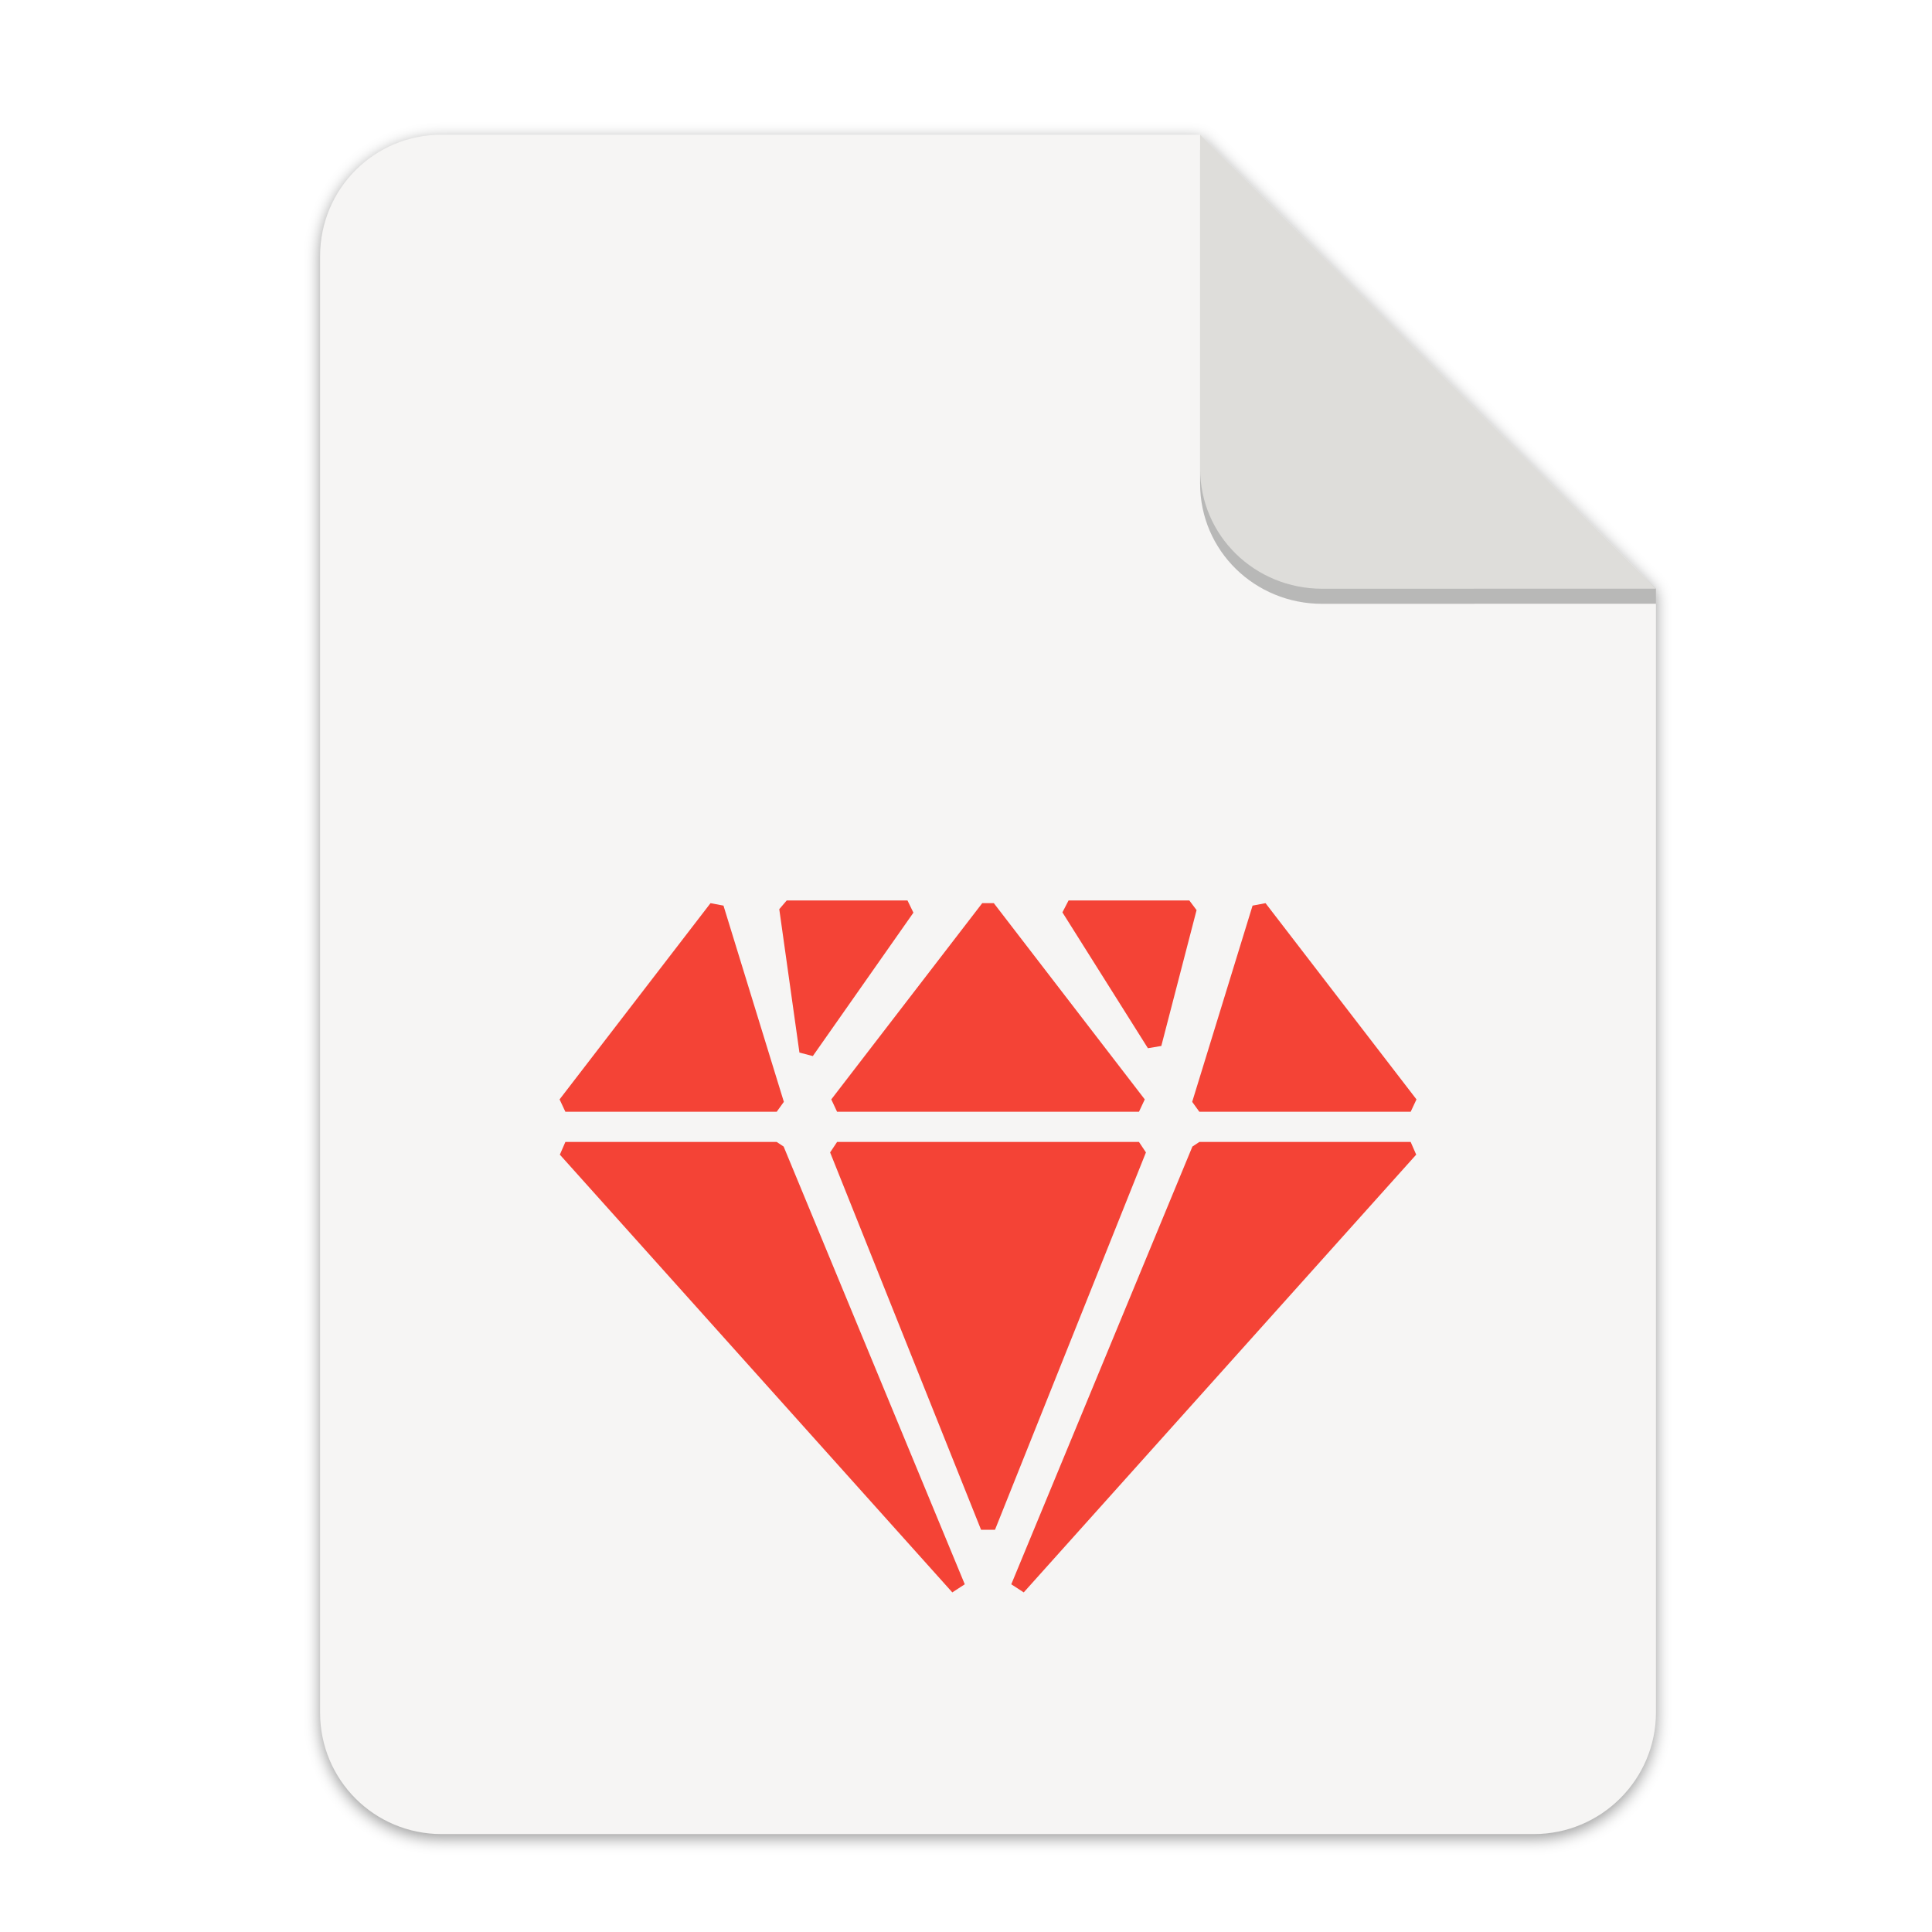
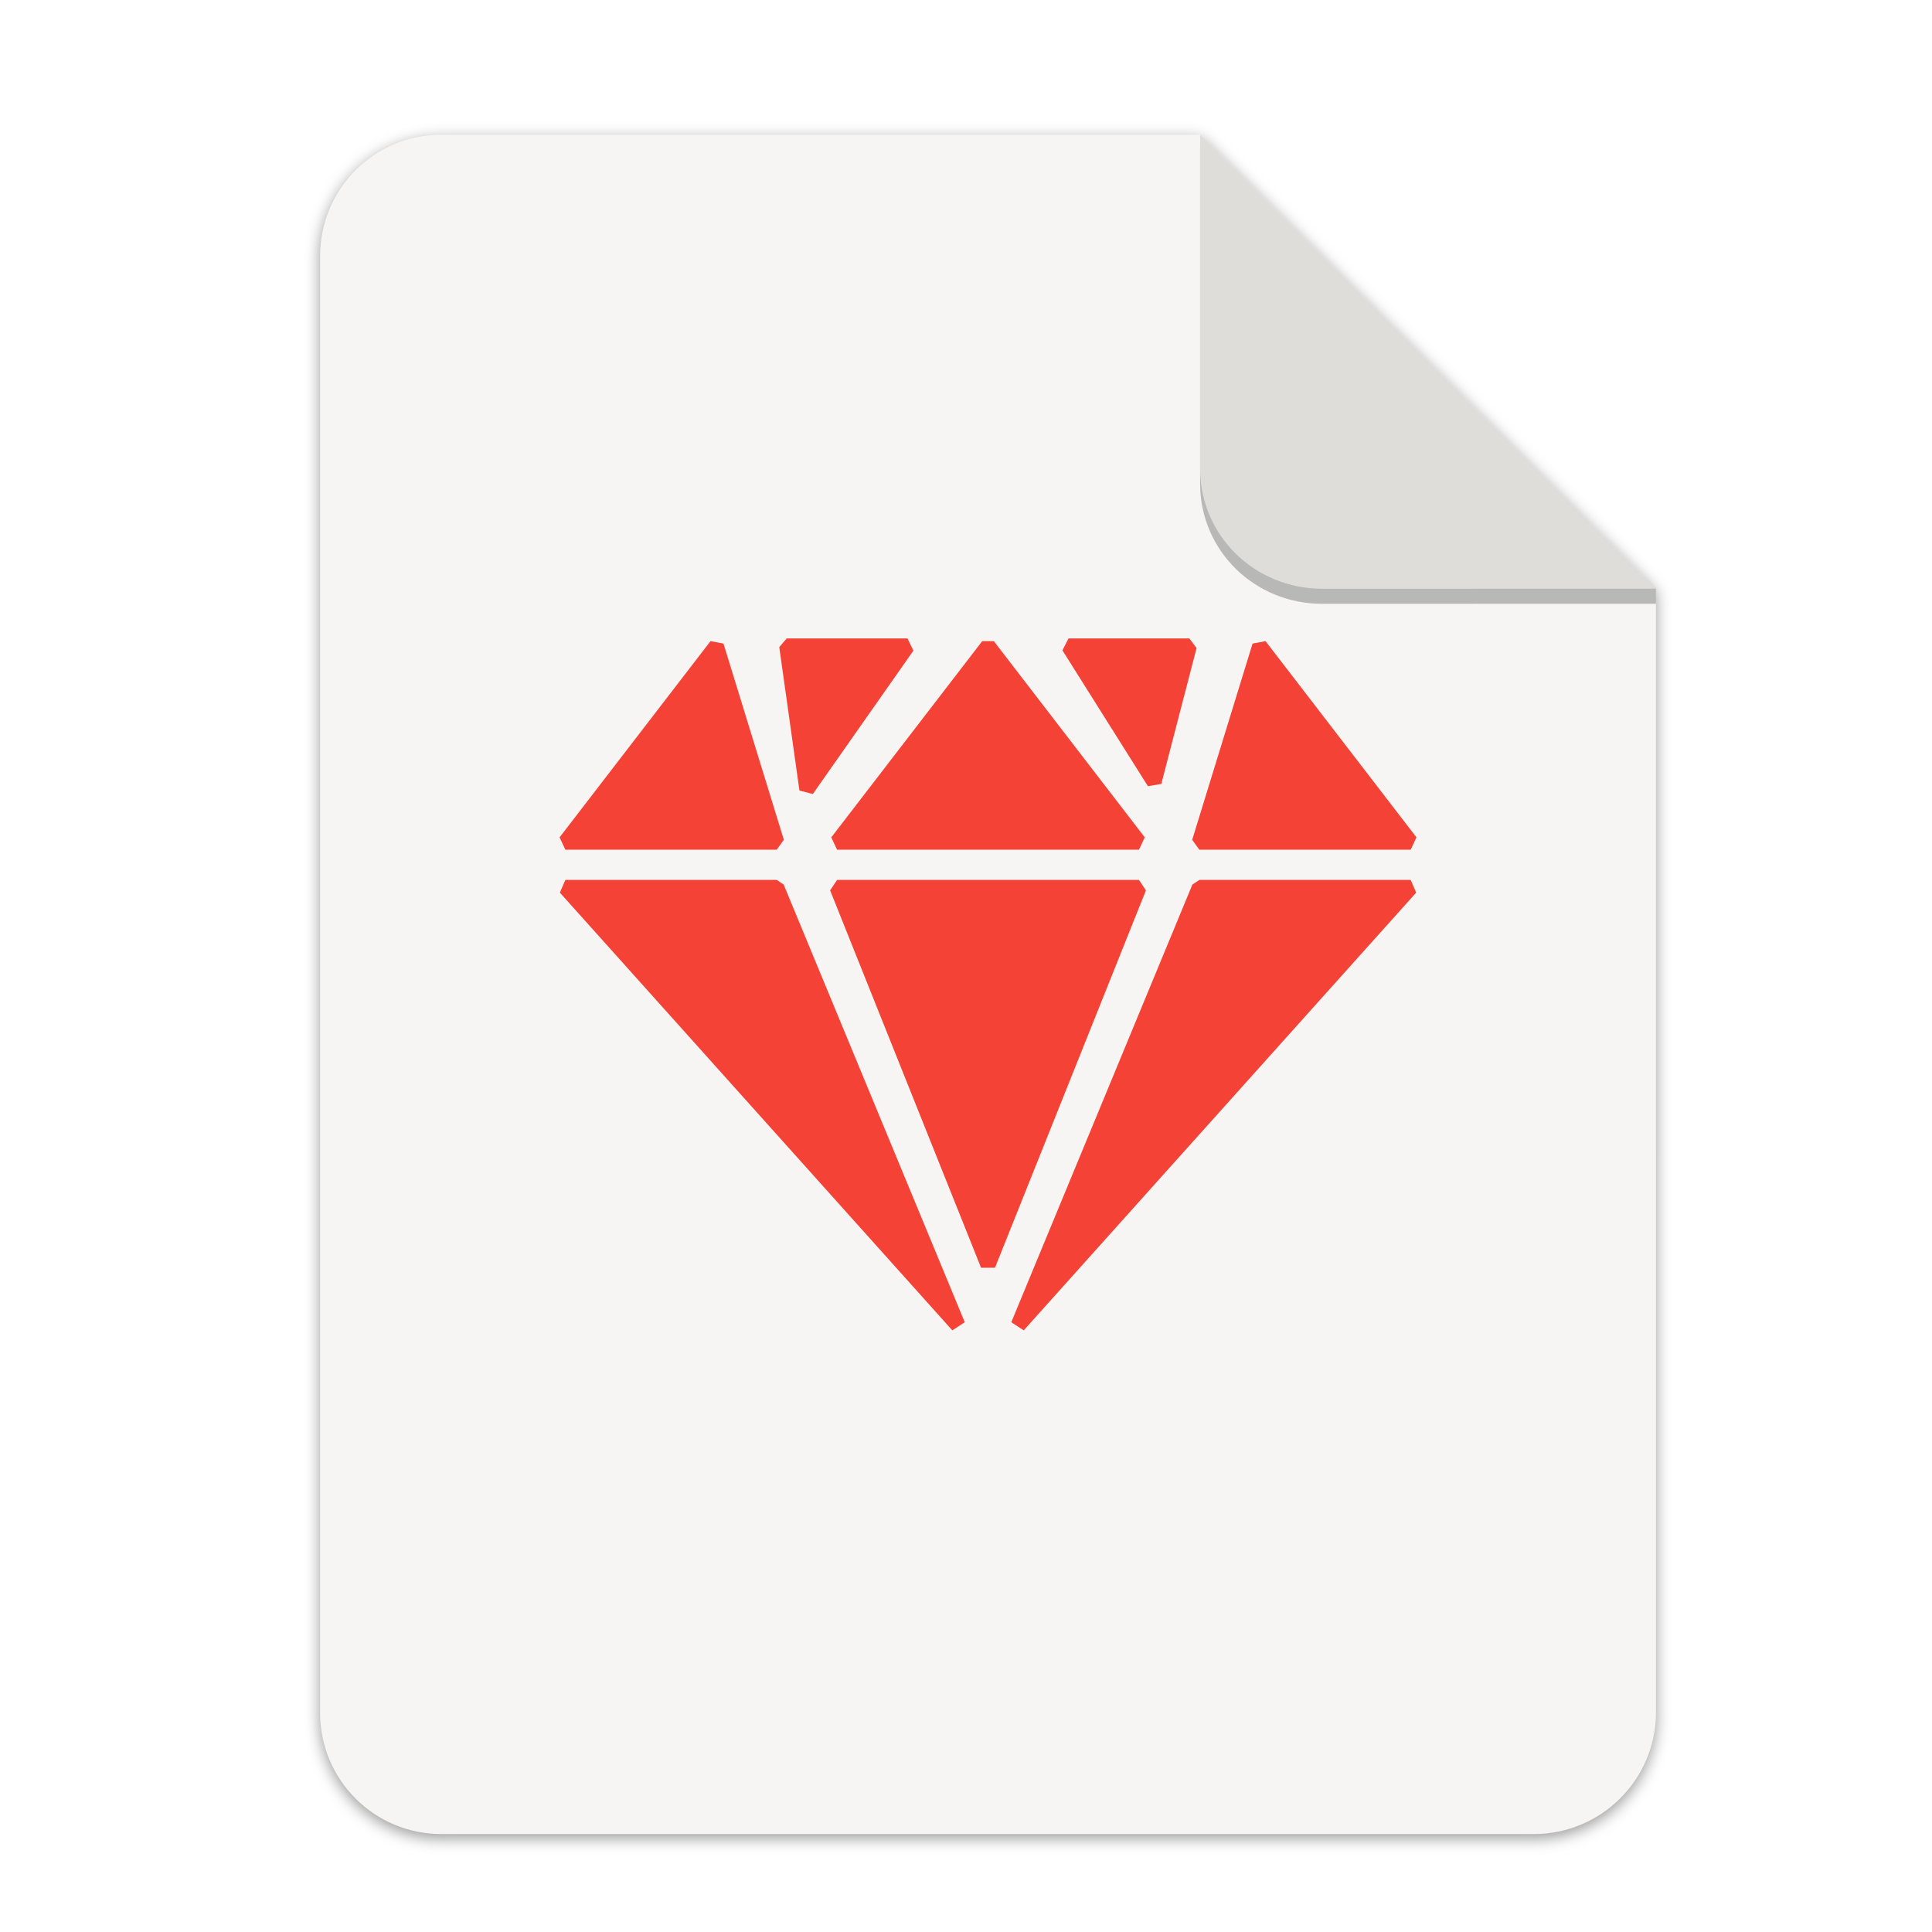
<svg xmlns="http://www.w3.org/2000/svg" width="256" height="256" version="1.1" viewBox="0 0 67.73 67.73" id="svg37">
  <defs id="defs17">
    <linearGradient id="linearGradient4226" x1="529.655" x2="-35.31" y1="401.584" y2="119.093" gradientTransform="matrix(0 -.1198893 .1198859 0 .36278 292.5483)" gradientUnits="userSpaceOnUse">
      <stop style="stop-color:#f2f2f2" offset="0" id="stop2" />
      <stop style="stop-color:#f9f9f9" offset="1" id="stop4" />
    </linearGradient>
    <linearGradient id="linearGradient4358" x1="88" x2="488" y1="88" y2="488" gradientUnits="userSpaceOnUse">
      <stop style="stop-color:#000000;stop-opacity:.588" offset="0" id="stop7" />
      <stop style="stop-color:#000000;stop-opacity:0" offset=".88" id="stop9" />
      <stop style="stop-color:#000000" offset="1" id="stop11" />
    </linearGradient>
    <filter id="filter4346" x="-.01" y="-.01" width="1.026" height="1.022" style="color-interpolation-filters:sRGB">
      <feGaussianBlur stdDeviation="2.12" id="feGaussianBlur14" />
    </filter>
    <filter style="color-interpolation-filters:sRGB" id="filter16020-3" x="-0.014" width="1.027" y="-0.011" height="1.021">
      <feGaussianBlur stdDeviation="2" id="feGaussianBlur16022-6" />
    </filter>
    <filter id="filter4346-3" x="-0.01" y="-0.01" width="1.026" height="1.022" style="color-interpolation-filters:sRGB">
      <feGaussianBlur stdDeviation="2.12" id="feGaussianBlur14-6" />
    </filter>
    <linearGradient id="linearGradient4226-5" x1="529.655" x2="-35.31" y1="401.584" y2="119.093" gradientTransform="matrix(0,-0.1198893,-0.1198859,0,67.01645,292.5483)" gradientUnits="userSpaceOnUse">
      <stop style="stop-color:#76c22b" offset="0" id="stop2-6" />
      <stop style="stop-color:#a6d74f" offset="1" id="stop4-2" />
    </linearGradient>
  </defs>
  <g transform="matrix(0.1329783,0,0,0.1329783,0.6058244,28.61488)" style="display:inline;stroke-width:0.25;enable-background:new" id="g17498">
    <g transform="translate(0,-3.4178172e-6)" style="display:inline;stroke-width:0.25;enable-background:new" id="g17498-7">
      <path style="display:inline;opacity:0.4;fill:#000000;fill-opacity:1;stroke:none;stroke-width:0.5;stroke-linejoin:round;stroke-miterlimit:4;stroke-dasharray:none;stroke-opacity:1;filter:url(#filter16020-3);enable-background:new" clip-path="none" d="m 111.828,-178.55 h 200 L 432,-58.879 432.005,237.361 c 3.1e-4,17.728 -14.449,32.088 -32.177,32.088 h -288 c -17.728,0 -32,-14.272 -32,-32 v -384 c 0,-17.728 14.272,-32 32,-32 z" id="path6869-5" />
      <path id="rect2069-3" d="m 111.828,-179.672 h 200 L 432,-60 l 0.005,296.24 c 3.1e-4,17.728 -14.449,32.088 -32.177,32.088 h -288 c -17.728,0 -32,-14.272 -32,-32 v -384 c 0,-17.728 14.272,-32 32,-32 z" clip-path="none" style="display:inline;opacity:1;fill:#f6f5f4;fill-opacity:1;stroke:none;stroke-width:0.5;stroke-linejoin:round;stroke-miterlimit:4;stroke-dasharray:none;stroke-opacity:1;enable-background:new" />
      <path style="display:inline;opacity:0.25;vector-effect:none;fill:#000000;fill-opacity:1;stroke:none;stroke-width:0.5;stroke-linecap:butt;stroke-linejoin:round;stroke-miterlimit:4;stroke-dasharray:none;stroke-dashoffset:0;stroke-opacity:1;enable-background:new" d="m 311.828,-175.692 v 88 c 0,17.728 14.442,31.694 32.17,31.694 L 432,-56.021 V -60 Z" id="path836" />
      <path id="rect26812-5" d="m 311.828,-179.672 v 88 c 0,17.728 14.442,31.694 32.17,31.694 L 432,-60 Z" style="display:inline;opacity:1;vector-effect:none;fill:#deddda;fill-opacity:1;stroke:none;stroke-width:0.5;stroke-linecap:butt;stroke-linejoin:round;stroke-miterlimit:4;stroke-dasharray:none;stroke-dashoffset:0;stroke-opacity:1;enable-background:new" />
      <g transform="matrix(7.520022,0,0,7.520022,-389.9314,-1927.643)" id="g37" />
-       <path d="m 308.985,22.201 1.91,2.547 -9.295,35.814 -3.534,0.593 -22.539,-35.814 1.624,-3.14 z m -74.302,0 1.566,3.218 -26.519,37.804 -3.532,-0.919 -5.316,-37.804 1.966,-2.299 z m 94.391,0.715 39.793,51.732 -1.529,3.264 h -55.711 l -1.887,-2.619 15.917,-51.732 z m -71.628,0 39.793,51.732 -1.529,3.264 h -79.587 l -1.529,-3.264 39.793,-51.732 z m -74.687,0 3.416,0.645 15.917,51.731 -1.887,2.619 h -55.711 l -1.529,-3.264 z m 184.579,62.954 1.457,3.344 -103.463,115.401 -3.286,-2.137 47.752,-115.401 1.828,-1.207 z m -71.628,0 1.836,2.755 -39.793,99.484 h -3.672 L 214.287,88.626 l 1.836,-2.755 z m -95.504,0 1.828,1.207 47.752,115.401 -3.286,2.137 -103.463,-115.401 1.457,-3.344 z" style="fill:#f44336;fill-rule:evenodd;stroke-width:7.52" id="path4476" />
+       <path d="m 308.985,-46.879 1.91,2.547 -9.295,35.814 -3.534,0.593 -22.539,-35.814 1.624,-3.14 z m -74.302,0 1.566,3.218 -26.519,37.804 -3.532,-0.919 -5.316,-37.804 1.966,-2.299 z m 94.391,0.715 39.793,51.732 -1.529,3.264 h -55.711 l -1.887,-2.619 15.917,-51.732 z m -71.628,0 39.793,51.732 -1.529,3.264 h -79.587 l -1.529,-3.264 39.793,-51.732 z m -74.687,0 3.416,0.645 15.917,51.731 -1.887,2.619 h -55.711 l -1.529,-3.264 z m 184.579,62.954 1.457,3.344 -103.463,115.401 -3.286,-2.137 47.752,-115.401 1.828,-1.207 z m -71.628,0 1.836,2.755 -39.793,99.484 h -3.672 L 214.287,19.546 l 1.836,-2.755 z m -95.504,0 1.828,1.207 47.752,115.401 -3.286,2.137 -103.463,-115.401 1.457,-3.344 z" style="fill:#f44336;fill-rule:evenodd;stroke-width:7.52" id="path4476" />
    </g>
  </g>
</svg>
